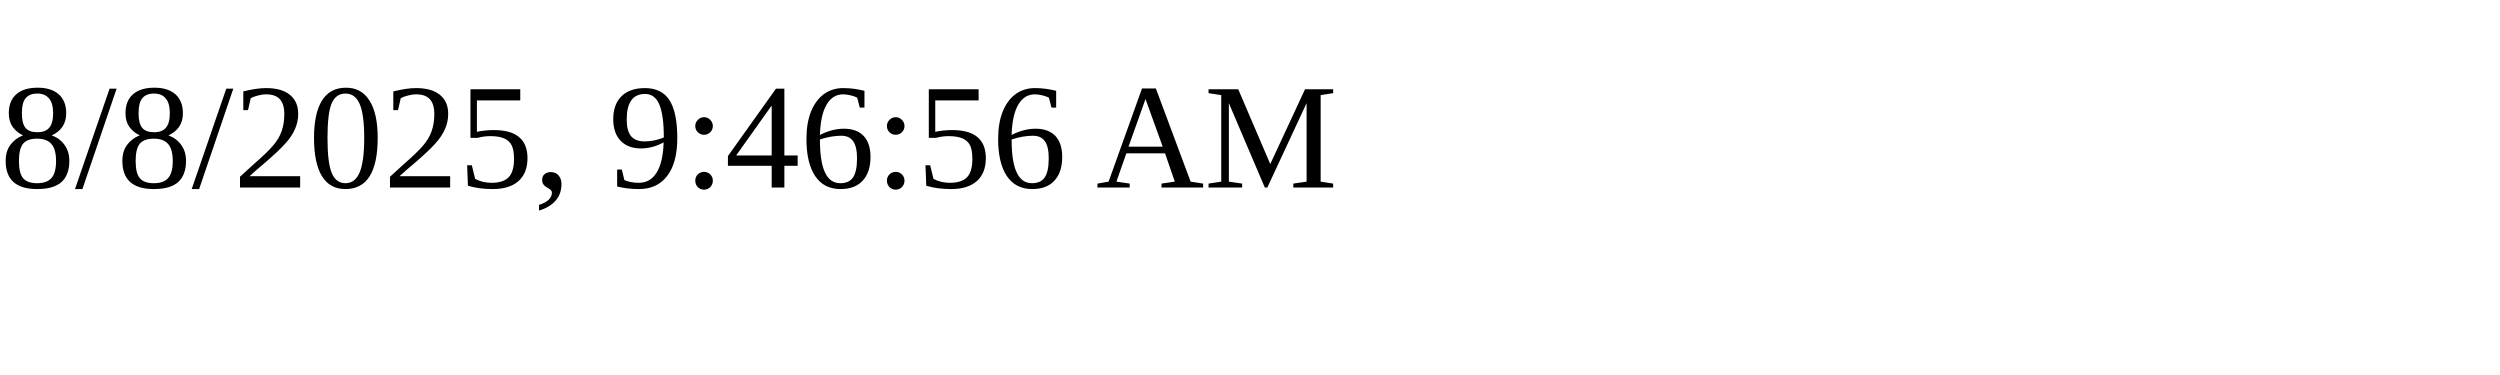
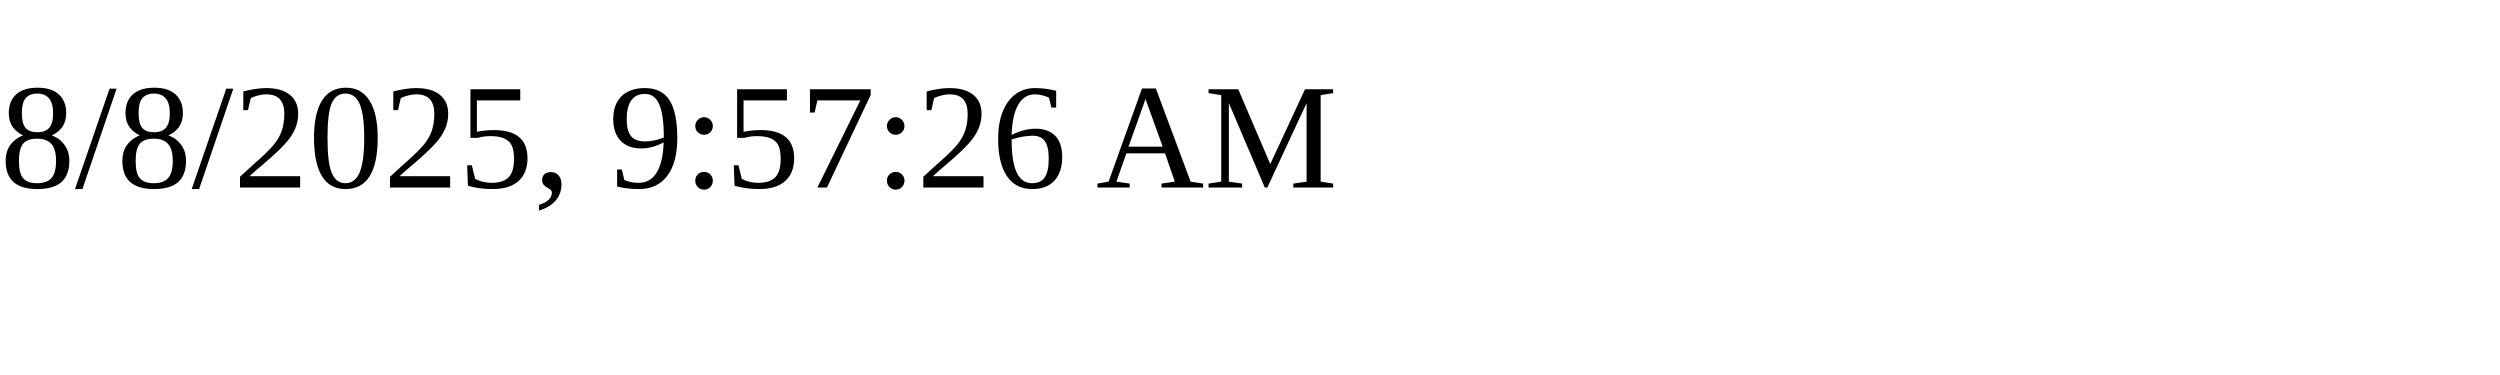
<svg xmlns="http://www.w3.org/2000/svg" height="30" width="200">
-   <text x="0" y="15">8/8/2025, 9:46:56 AM</text>
+   <text x="0" y="15">8/8/2025, 9:57:26 AM</text>
</svg>
